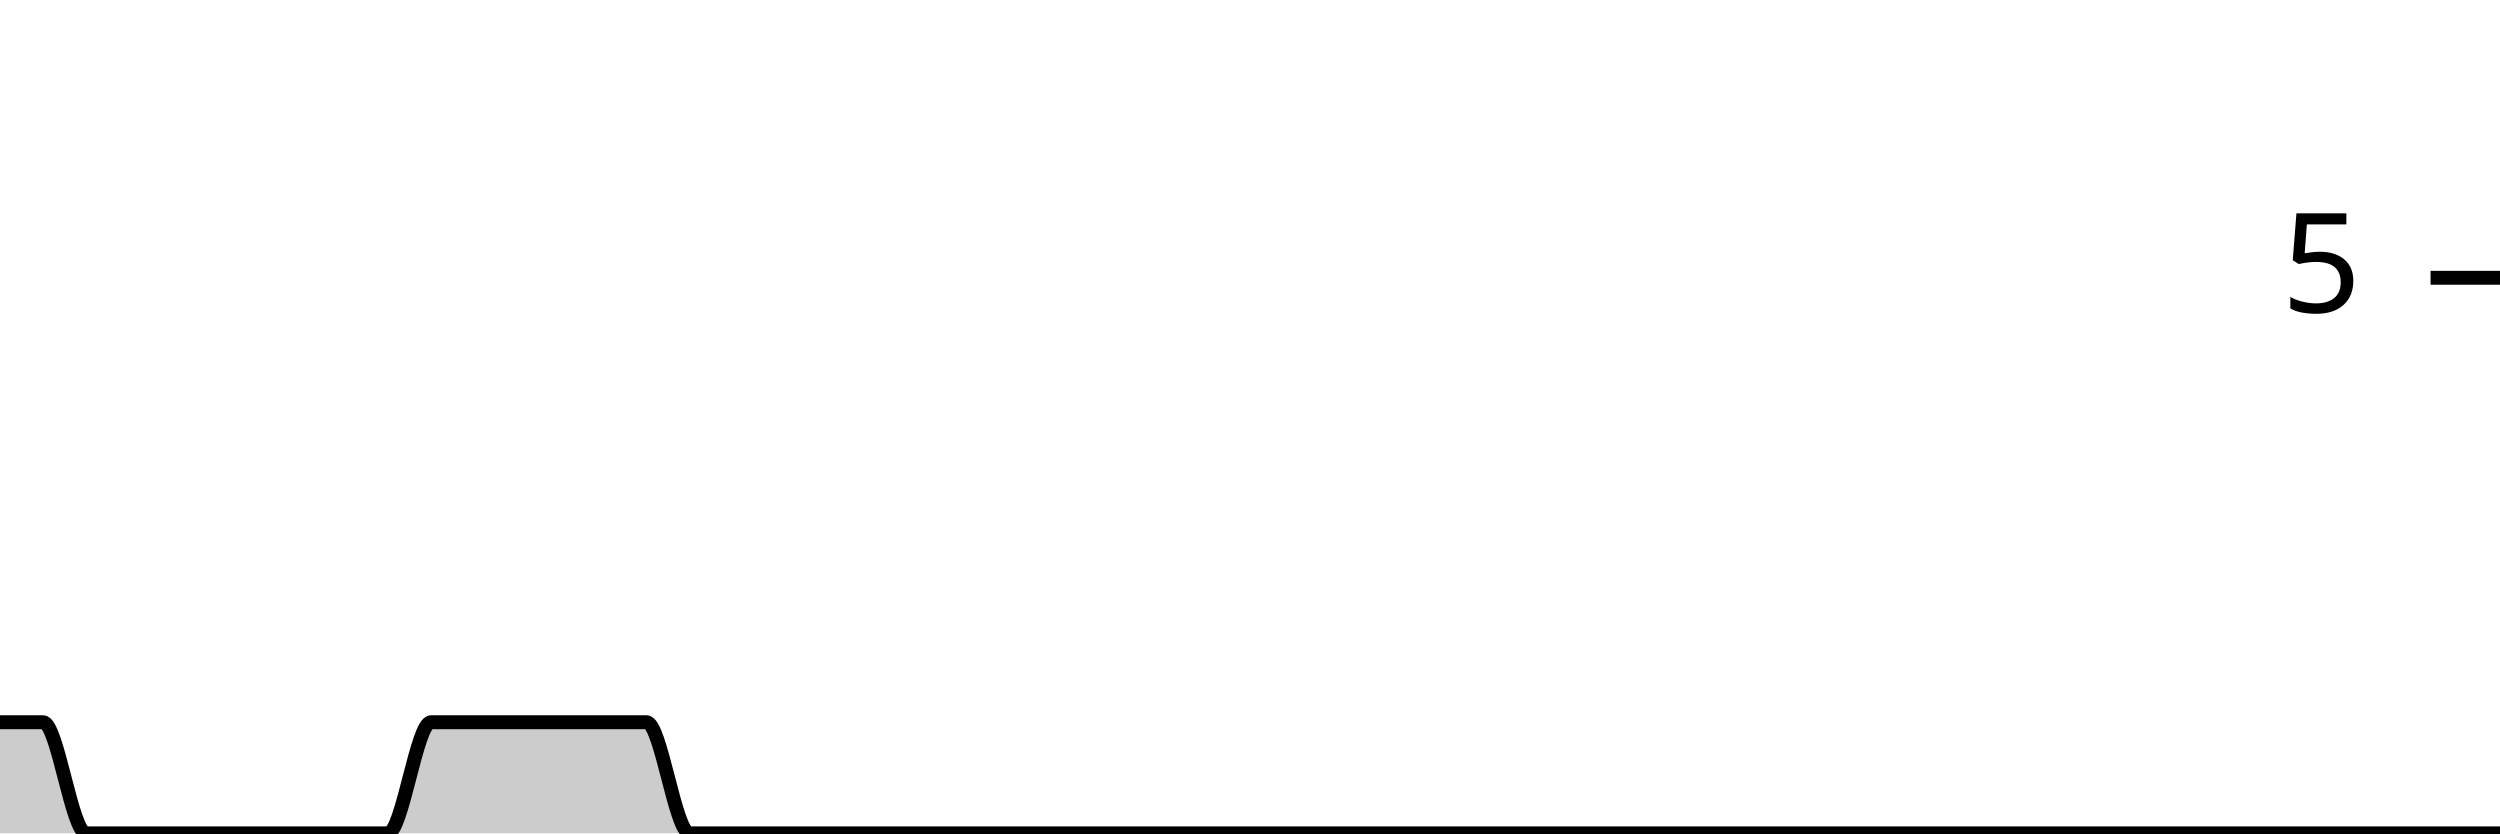
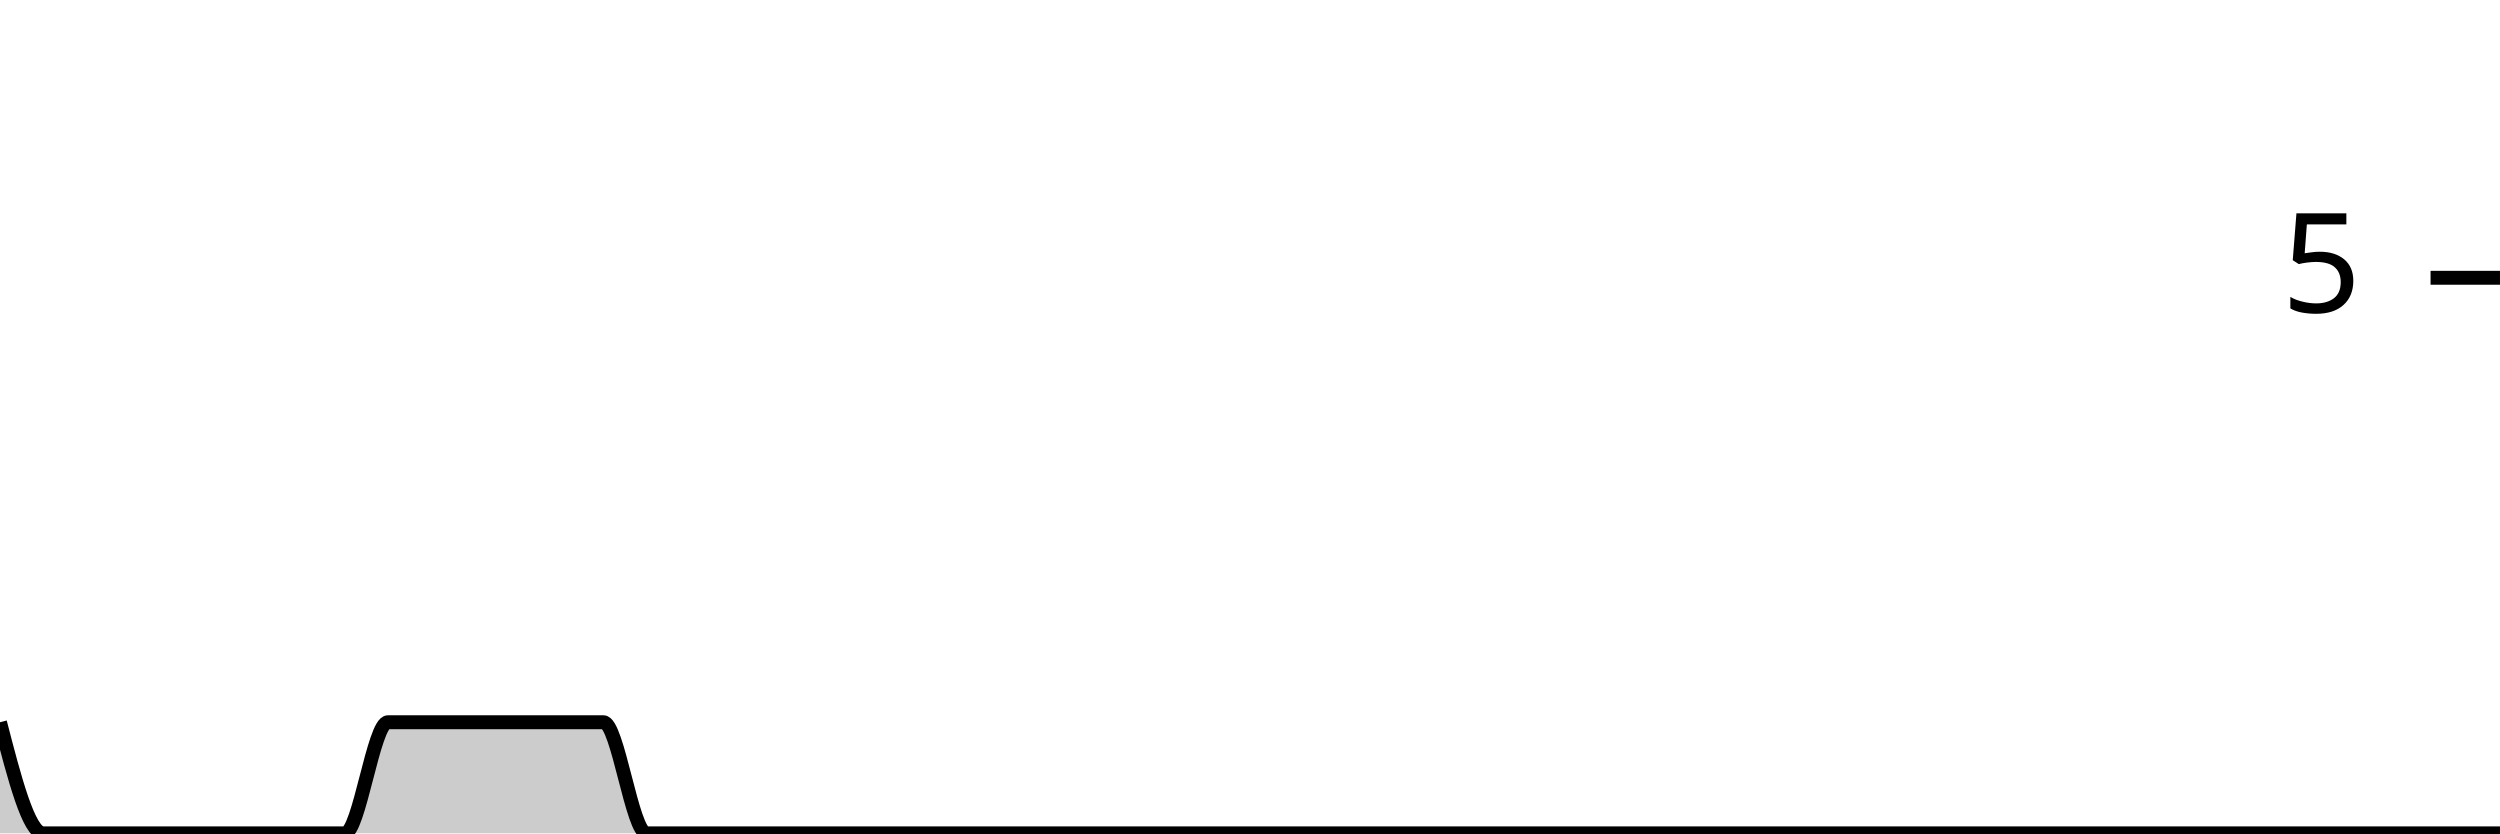
<svg xmlns="http://www.w3.org/2000/svg" viewBox="0 0 180 60">
  <g transform="translate(0,20)">
-     <path class="area" fill="rgba(0, 0, 0, 0.2)" d="M0,32C1.034,32,2.069,32,3.103,32C4.138,32,5.172,40,6.207,40C7.241,40,8.276,40,9.31,40C10.345,40,11.379,40,12.414,40C13.448,40,14.483,40,15.517,40C16.552,40,17.586,40,18.621,40C19.655,40,20.69,40,21.724,40C22.759,40,23.793,40,24.828,40C25.862,40,26.897,40,27.931,40C28.966,40,30,32,31.034,32C32.069,32,33.103,32,34.138,32C35.172,32,36.207,32,37.241,32C38.276,32,39.31,32,40.345,32C41.379,32,42.414,32,43.448,32C44.483,32,45.517,32,46.552,32C47.586,32,48.621,40,49.655,40C50.69,40,51.724,40,52.759,40C53.793,40,54.828,40,55.862,40C56.897,40,57.931,40,58.966,40C60,40,61.034,40,62.069,40C63.103,40,64.138,40,65.172,40C66.207,40,67.241,40,68.276,40C69.31,40,70.345,40,71.379,40C72.414,40,73.448,40,74.483,40C75.517,40,76.552,40,77.586,40C78.621,40,79.655,40,80.69,40C81.724,40,82.759,40,83.793,40C84.828,40,85.862,40,86.897,40C87.931,40,88.966,40,90,40C91.034,40,92.069,40,93.103,40C94.138,40,95.172,40,96.207,40C97.241,40,98.276,40,99.31,40C100.345,40,101.379,40,102.414,40C103.448,40,104.483,40,105.517,40C106.552,40,107.586,40,108.621,40C109.655,40,110.69,40,111.724,40C112.759,40,113.793,40,114.828,40C115.862,40,116.897,40,117.931,40C118.966,40,120,40,121.034,40C122.069,40,123.103,40,124.138,40C125.172,40,126.207,40,127.241,40C128.276,40,129.31,40,130.345,40C131.379,40,132.414,40,133.448,40C134.483,40,135.517,40,136.552,40C137.586,40,138.621,40,139.655,40C140.69,40,141.724,40,142.759,40C143.793,40,144.828,40,145.862,40C146.897,40,147.931,40,148.966,40C150,40,151.034,40,152.069,40C153.103,40,154.138,40,155.172,40C156.207,40,157.241,40,158.276,40C159.31,40,160.345,40,161.379,40C162.414,40,163.448,40,164.483,40C165.517,40,166.552,40,167.586,40C168.621,40,169.655,40,170.69,40C171.724,40,172.759,40,173.793,40C174.828,40,175.862,40,176.897,40C177.931,40,178.966,40,180,40L180,40C178.966,40,177.931,40,176.897,40C175.862,40,174.828,40,173.793,40C172.759,40,171.724,40,170.69,40C169.655,40,168.621,40,167.586,40C166.552,40,165.517,40,164.483,40C163.448,40,162.414,40,161.379,40C160.345,40,159.31,40,158.276,40C157.241,40,156.207,40,155.172,40C154.138,40,153.103,40,152.069,40C151.034,40,150,40,148.966,40C147.931,40,146.897,40,145.862,40C144.828,40,143.793,40,142.759,40C141.724,40,140.69,40,139.655,40C138.621,40,137.586,40,136.552,40C135.517,40,134.483,40,133.448,40C132.414,40,131.379,40,130.345,40C129.31,40,128.276,40,127.241,40C126.207,40,125.172,40,124.138,40C123.103,40,122.069,40,121.034,40C120,40,118.966,40,117.931,40C116.897,40,115.862,40,114.828,40C113.793,40,112.759,40,111.724,40C110.69,40,109.655,40,108.621,40C107.586,40,106.552,40,105.517,40C104.483,40,103.448,40,102.414,40C101.379,40,100.345,40,99.31,40C98.276,40,97.241,40,96.207,40C95.172,40,94.138,40,93.103,40C92.069,40,91.034,40,90,40C88.966,40,87.931,40,86.897,40C85.862,40,84.828,40,83.793,40C82.759,40,81.724,40,80.69,40C79.655,40,78.621,40,77.586,40C76.552,40,75.517,40,74.483,40C73.448,40,72.414,40,71.379,40C70.345,40,69.31,40,68.276,40C67.241,40,66.207,40,65.172,40C64.138,40,63.103,40,62.069,40C61.034,40,60,40,58.966,40C57.931,40,56.897,40,55.862,40C54.828,40,53.793,40,52.759,40C51.724,40,50.69,40,49.655,40C48.621,40,47.586,40,46.552,40C45.517,40,44.483,40,43.448,40C42.414,40,41.379,40,40.345,40C39.31,40,38.276,40,37.241,40C36.207,40,35.172,40,34.138,40C33.103,40,32.069,40,31.034,40C30,40,28.966,40,27.931,40C26.897,40,25.862,40,24.828,40C23.793,40,22.759,40,21.724,40C20.69,40,19.655,40,18.621,40C17.586,40,16.552,40,15.517,40C14.483,40,13.448,40,12.414,40C11.379,40,10.345,40,9.31,40C8.276,40,7.241,40,6.207,40C5.172,40,4.138,40,3.103,40C2.069,40,1.034,40,0,40Z" />
-     <path class="line" stroke="black" fill="none" d="M0,32C1.034,32,2.069,32,3.103,32C4.138,32,5.172,40,6.207,40C7.241,40,8.276,40,9.31,40C10.345,40,11.379,40,12.414,40C13.448,40,14.483,40,15.517,40C16.552,40,17.586,40,18.621,40C19.655,40,20.69,40,21.724,40C22.759,40,23.793,40,24.828,40C25.862,40,26.897,40,27.931,40C28.966,40,30,32,31.034,32C32.069,32,33.103,32,34.138,32C35.172,32,36.207,32,37.241,32C38.276,32,39.31,32,40.345,32C41.379,32,42.414,32,43.448,32C44.483,32,45.517,32,46.552,32C47.586,32,48.621,40,49.655,40C50.69,40,51.724,40,52.759,40C53.793,40,54.828,40,55.862,40C56.897,40,57.931,40,58.966,40C60,40,61.034,40,62.069,40C63.103,40,64.138,40,65.172,40C66.207,40,67.241,40,68.276,40C69.31,40,70.345,40,71.379,40C72.414,40,73.448,40,74.483,40C75.517,40,76.552,40,77.586,40C78.621,40,79.655,40,80.69,40C81.724,40,82.759,40,83.793,40C84.828,40,85.862,40,86.897,40C87.931,40,88.966,40,90,40C91.034,40,92.069,40,93.103,40C94.138,40,95.172,40,96.207,40C97.241,40,98.276,40,99.31,40C100.345,40,101.379,40,102.414,40C103.448,40,104.483,40,105.517,40C106.552,40,107.586,40,108.621,40C109.655,40,110.69,40,111.724,40C112.759,40,113.793,40,114.828,40C115.862,40,116.897,40,117.931,40C118.966,40,120,40,121.034,40C122.069,40,123.103,40,124.138,40C125.172,40,126.207,40,127.241,40C128.276,40,129.31,40,130.345,40C131.379,40,132.414,40,133.448,40C134.483,40,135.517,40,136.552,40C137.586,40,138.621,40,139.655,40C140.69,40,141.724,40,142.759,40C143.793,40,144.828,40,145.862,40C146.897,40,147.931,40,148.966,40C150,40,151.034,40,152.069,40C153.103,40,154.138,40,155.172,40C156.207,40,157.241,40,158.276,40C159.31,40,160.345,40,161.379,40C162.414,40,163.448,40,164.483,40C165.517,40,166.552,40,167.586,40C168.621,40,169.655,40,170.69,40C171.724,40,172.759,40,173.793,40C174.828,40,175.862,40,176.897,40C177.931,40,178.966,40,180,40" />
+     <path class="area" fill="rgba(0, 0, 0, 0.2)" d="M0,32C1.034,36,2.069,40,3.103,40C4.138,40,5.172,40,6.207,40C7.241,40,8.276,40,9.31,40C10.345,40,11.379,40,12.414,40C13.448,40,14.483,40,15.517,40C16.552,40,17.586,40,18.621,40C19.655,40,20.69,40,21.724,40C22.759,40,23.793,40,24.828,40C25.862,40,26.897,32,27.931,32C28.966,32,30,32,31.034,32C32.069,32,33.103,32,34.138,32C35.172,32,36.207,32,37.241,32C38.276,32,39.31,32,40.345,32C41.379,32,42.414,32,43.448,32C44.483,32,45.517,40,46.552,40C47.586,40,48.621,40,49.655,40C50.69,40,51.724,40,52.759,40C53.793,40,54.828,40,55.862,40C56.897,40,57.931,40,58.966,40C60,40,61.034,40,62.069,40C63.103,40,64.138,40,65.172,40C66.207,40,67.241,40,68.276,40C69.31,40,70.345,40,71.379,40C72.414,40,73.448,40,74.483,40C75.517,40,76.552,40,77.586,40C78.621,40,79.655,40,80.69,40C81.724,40,82.759,40,83.793,40C84.828,40,85.862,40,86.897,40C87.931,40,88.966,40,90,40C91.034,40,92.069,40,93.103,40C94.138,40,95.172,40,96.207,40C97.241,40,98.276,40,99.31,40C100.345,40,101.379,40,102.414,40C103.448,40,104.483,40,105.517,40C106.552,40,107.586,40,108.621,40C109.655,40,110.69,40,111.724,40C112.759,40,113.793,40,114.828,40C115.862,40,116.897,40,117.931,40C118.966,40,120,40,121.034,40C122.069,40,123.103,40,124.138,40C125.172,40,126.207,40,127.241,40C128.276,40,129.31,40,130.345,40C131.379,40,132.414,40,133.448,40C134.483,40,135.517,40,136.552,40C137.586,40,138.621,40,139.655,40C140.69,40,141.724,40,142.759,40C143.793,40,144.828,40,145.862,40C146.897,40,147.931,40,148.966,40C150,40,151.034,40,152.069,40C153.103,40,154.138,40,155.172,40C156.207,40,157.241,40,158.276,40C159.31,40,160.345,40,161.379,40C162.414,40,163.448,40,164.483,40C165.517,40,166.552,40,167.586,40C168.621,40,169.655,40,170.69,40C171.724,40,172.759,40,173.793,40C174.828,40,175.862,40,176.897,40C177.931,40,178.966,40,180,40L180,40C178.966,40,177.931,40,176.897,40C175.862,40,174.828,40,173.793,40C172.759,40,171.724,40,170.69,40C169.655,40,168.621,40,167.586,40C166.552,40,165.517,40,164.483,40C163.448,40,162.414,40,161.379,40C160.345,40,159.31,40,158.276,40C157.241,40,156.207,40,155.172,40C154.138,40,153.103,40,152.069,40C151.034,40,150,40,148.966,40C147.931,40,146.897,40,145.862,40C144.828,40,143.793,40,142.759,40C141.724,40,140.69,40,139.655,40C138.621,40,137.586,40,136.552,40C135.517,40,134.483,40,133.448,40C132.414,40,131.379,40,130.345,40C129.31,40,128.276,40,127.241,40C126.207,40,125.172,40,124.138,40C123.103,40,122.069,40,121.034,40C120,40,118.966,40,117.931,40C116.897,40,115.862,40,114.828,40C113.793,40,112.759,40,111.724,40C110.69,40,109.655,40,108.621,40C107.586,40,106.552,40,105.517,40C104.483,40,103.448,40,102.414,40C101.379,40,100.345,40,99.31,40C98.276,40,97.241,40,96.207,40C95.172,40,94.138,40,93.103,40C92.069,40,91.034,40,90,40C88.966,40,87.931,40,86.897,40C85.862,40,84.828,40,83.793,40C82.759,40,81.724,40,80.69,40C79.655,40,78.621,40,77.586,40C76.552,40,75.517,40,74.483,40C73.448,40,72.414,40,71.379,40C70.345,40,69.31,40,68.276,40C67.241,40,66.207,40,65.172,40C64.138,40,63.103,40,62.069,40C61.034,40,60,40,58.966,40C57.931,40,56.897,40,55.862,40C54.828,40,53.793,40,52.759,40C51.724,40,50.69,40,49.655,40C48.621,40,47.586,40,46.552,40C45.517,40,44.483,40,43.448,40C42.414,40,41.379,40,40.345,40C39.31,40,38.276,40,37.241,40C36.207,40,35.172,40,34.138,40C33.103,40,32.069,40,31.034,40C30,40,28.966,40,27.931,40C26.897,40,25.862,40,24.828,40C23.793,40,22.759,40,21.724,40C20.69,40,19.655,40,18.621,40C17.586,40,16.552,40,15.517,40C14.483,40,13.448,40,12.414,40C11.379,40,10.345,40,9.31,40C8.276,40,7.241,40,6.207,40C5.172,40,4.138,40,3.103,40C2.069,40,1.034,40,0,40Z" />
+     <path class="line" stroke="black" fill="none" d="M0,32C1.034,36,2.069,40,3.103,40C4.138,40,5.172,40,6.207,40C7.241,40,8.276,40,9.31,40C10.345,40,11.379,40,12.414,40C13.448,40,14.483,40,15.517,40C16.552,40,17.586,40,18.621,40C19.655,40,20.69,40,21.724,40C22.759,40,23.793,40,24.828,40C25.862,40,26.897,32,27.931,32C28.966,32,30,32,31.034,32C32.069,32,33.103,32,34.138,32C35.172,32,36.207,32,37.241,32C38.276,32,39.31,32,40.345,32C41.379,32,42.414,32,43.448,32C44.483,32,45.517,40,46.552,40C47.586,40,48.621,40,49.655,40C50.69,40,51.724,40,52.759,40C53.793,40,54.828,40,55.862,40C56.897,40,57.931,40,58.966,40C60,40,61.034,40,62.069,40C63.103,40,64.138,40,65.172,40C66.207,40,67.241,40,68.276,40C69.31,40,70.345,40,71.379,40C72.414,40,73.448,40,74.483,40C75.517,40,76.552,40,77.586,40C78.621,40,79.655,40,80.69,40C81.724,40,82.759,40,83.793,40C84.828,40,85.862,40,86.897,40C87.931,40,88.966,40,90,40C91.034,40,92.069,40,93.103,40C94.138,40,95.172,40,96.207,40C97.241,40,98.276,40,99.31,40C100.345,40,101.379,40,102.414,40C103.448,40,104.483,40,105.517,40C106.552,40,107.586,40,108.621,40C109.655,40,110.69,40,111.724,40C112.759,40,113.793,40,114.828,40C115.862,40,116.897,40,117.931,40C118.966,40,120,40,121.034,40C122.069,40,123.103,40,124.138,40C125.172,40,126.207,40,127.241,40C128.276,40,129.31,40,130.345,40C131.379,40,132.414,40,133.448,40C134.483,40,135.517,40,136.552,40C137.586,40,138.621,40,139.655,40C140.69,40,141.724,40,142.759,40C143.793,40,144.828,40,145.862,40C146.897,40,147.931,40,148.966,40C150,40,151.034,40,152.069,40C153.103,40,154.138,40,155.172,40C156.207,40,157.241,40,158.276,40C159.31,40,160.345,40,161.379,40C162.414,40,163.448,40,164.483,40C165.517,40,166.552,40,167.586,40C168.621,40,169.655,40,170.69,40C171.724,40,172.759,40,173.793,40C174.828,40,175.862,40,176.897,40C177.931,40,178.966,40,180,40" />
    <path class="axis-ceiling" stroke-width="1" stroke="black" fill="none" d="M175,0L180,0" />
    <text class="axis-ceiling-label" font-family="sans-serif" text-anchor="end" font-size="10px" x="170" y="2.5">5</text>
  </g>
</svg>
